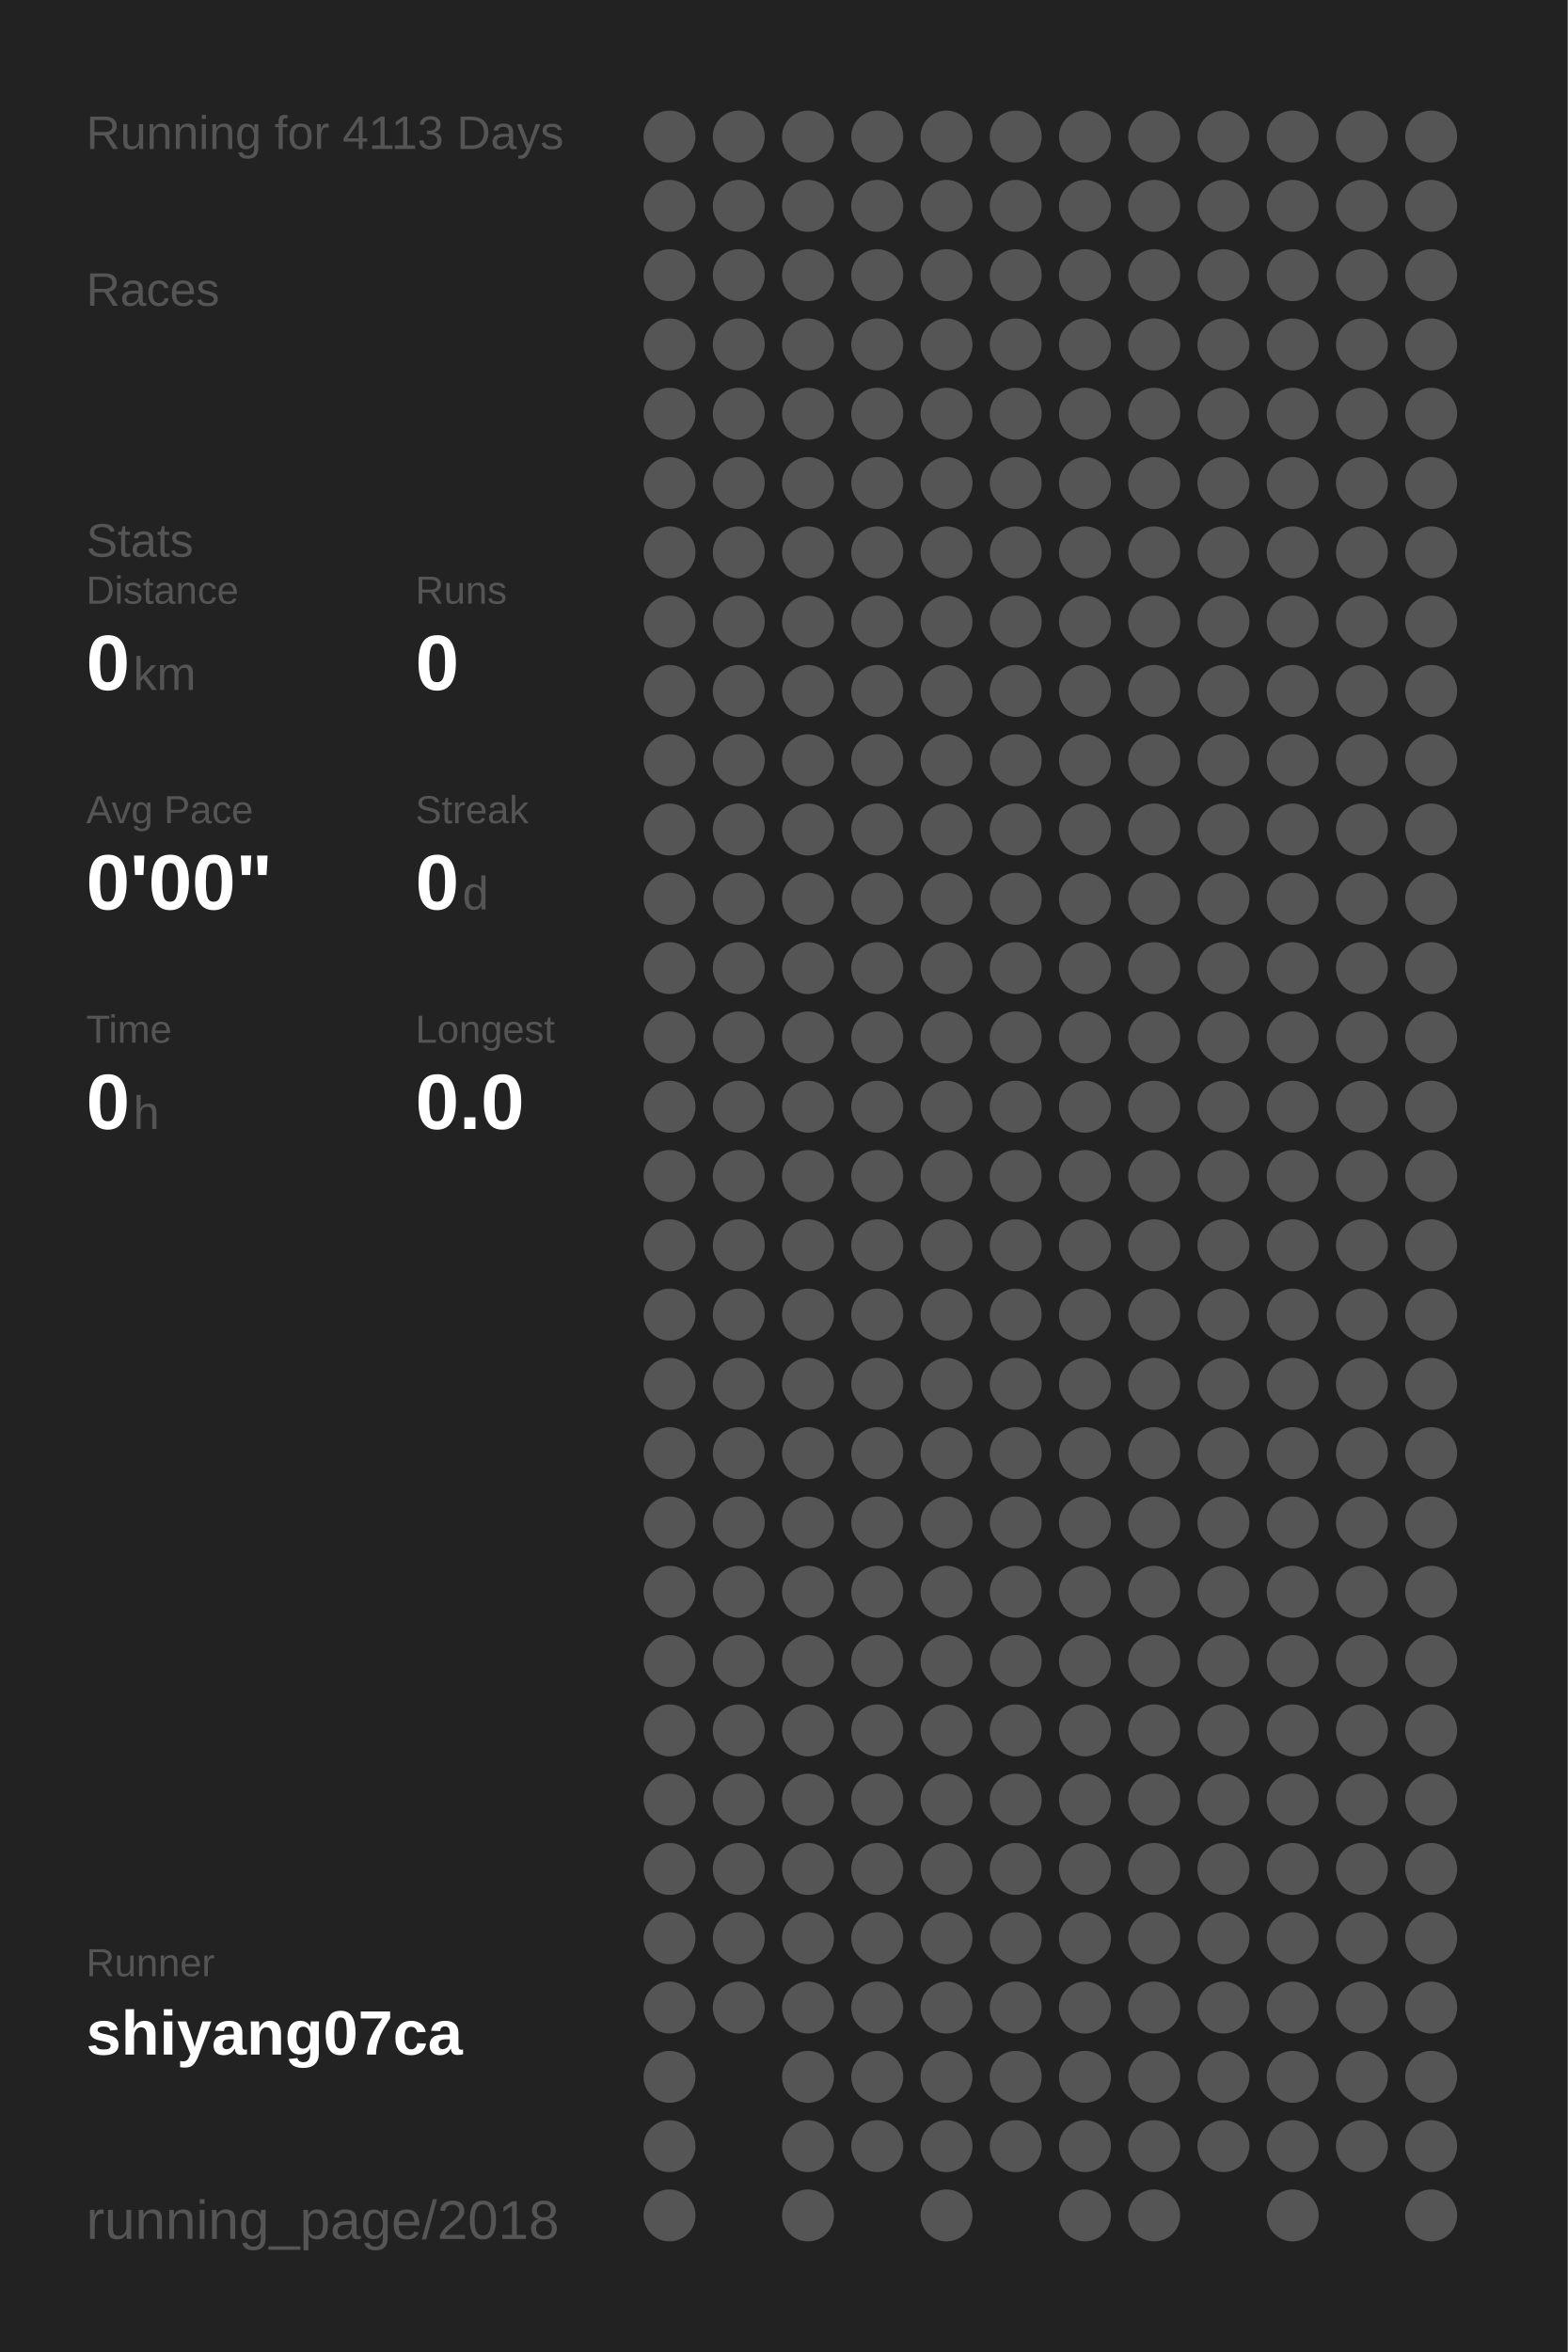
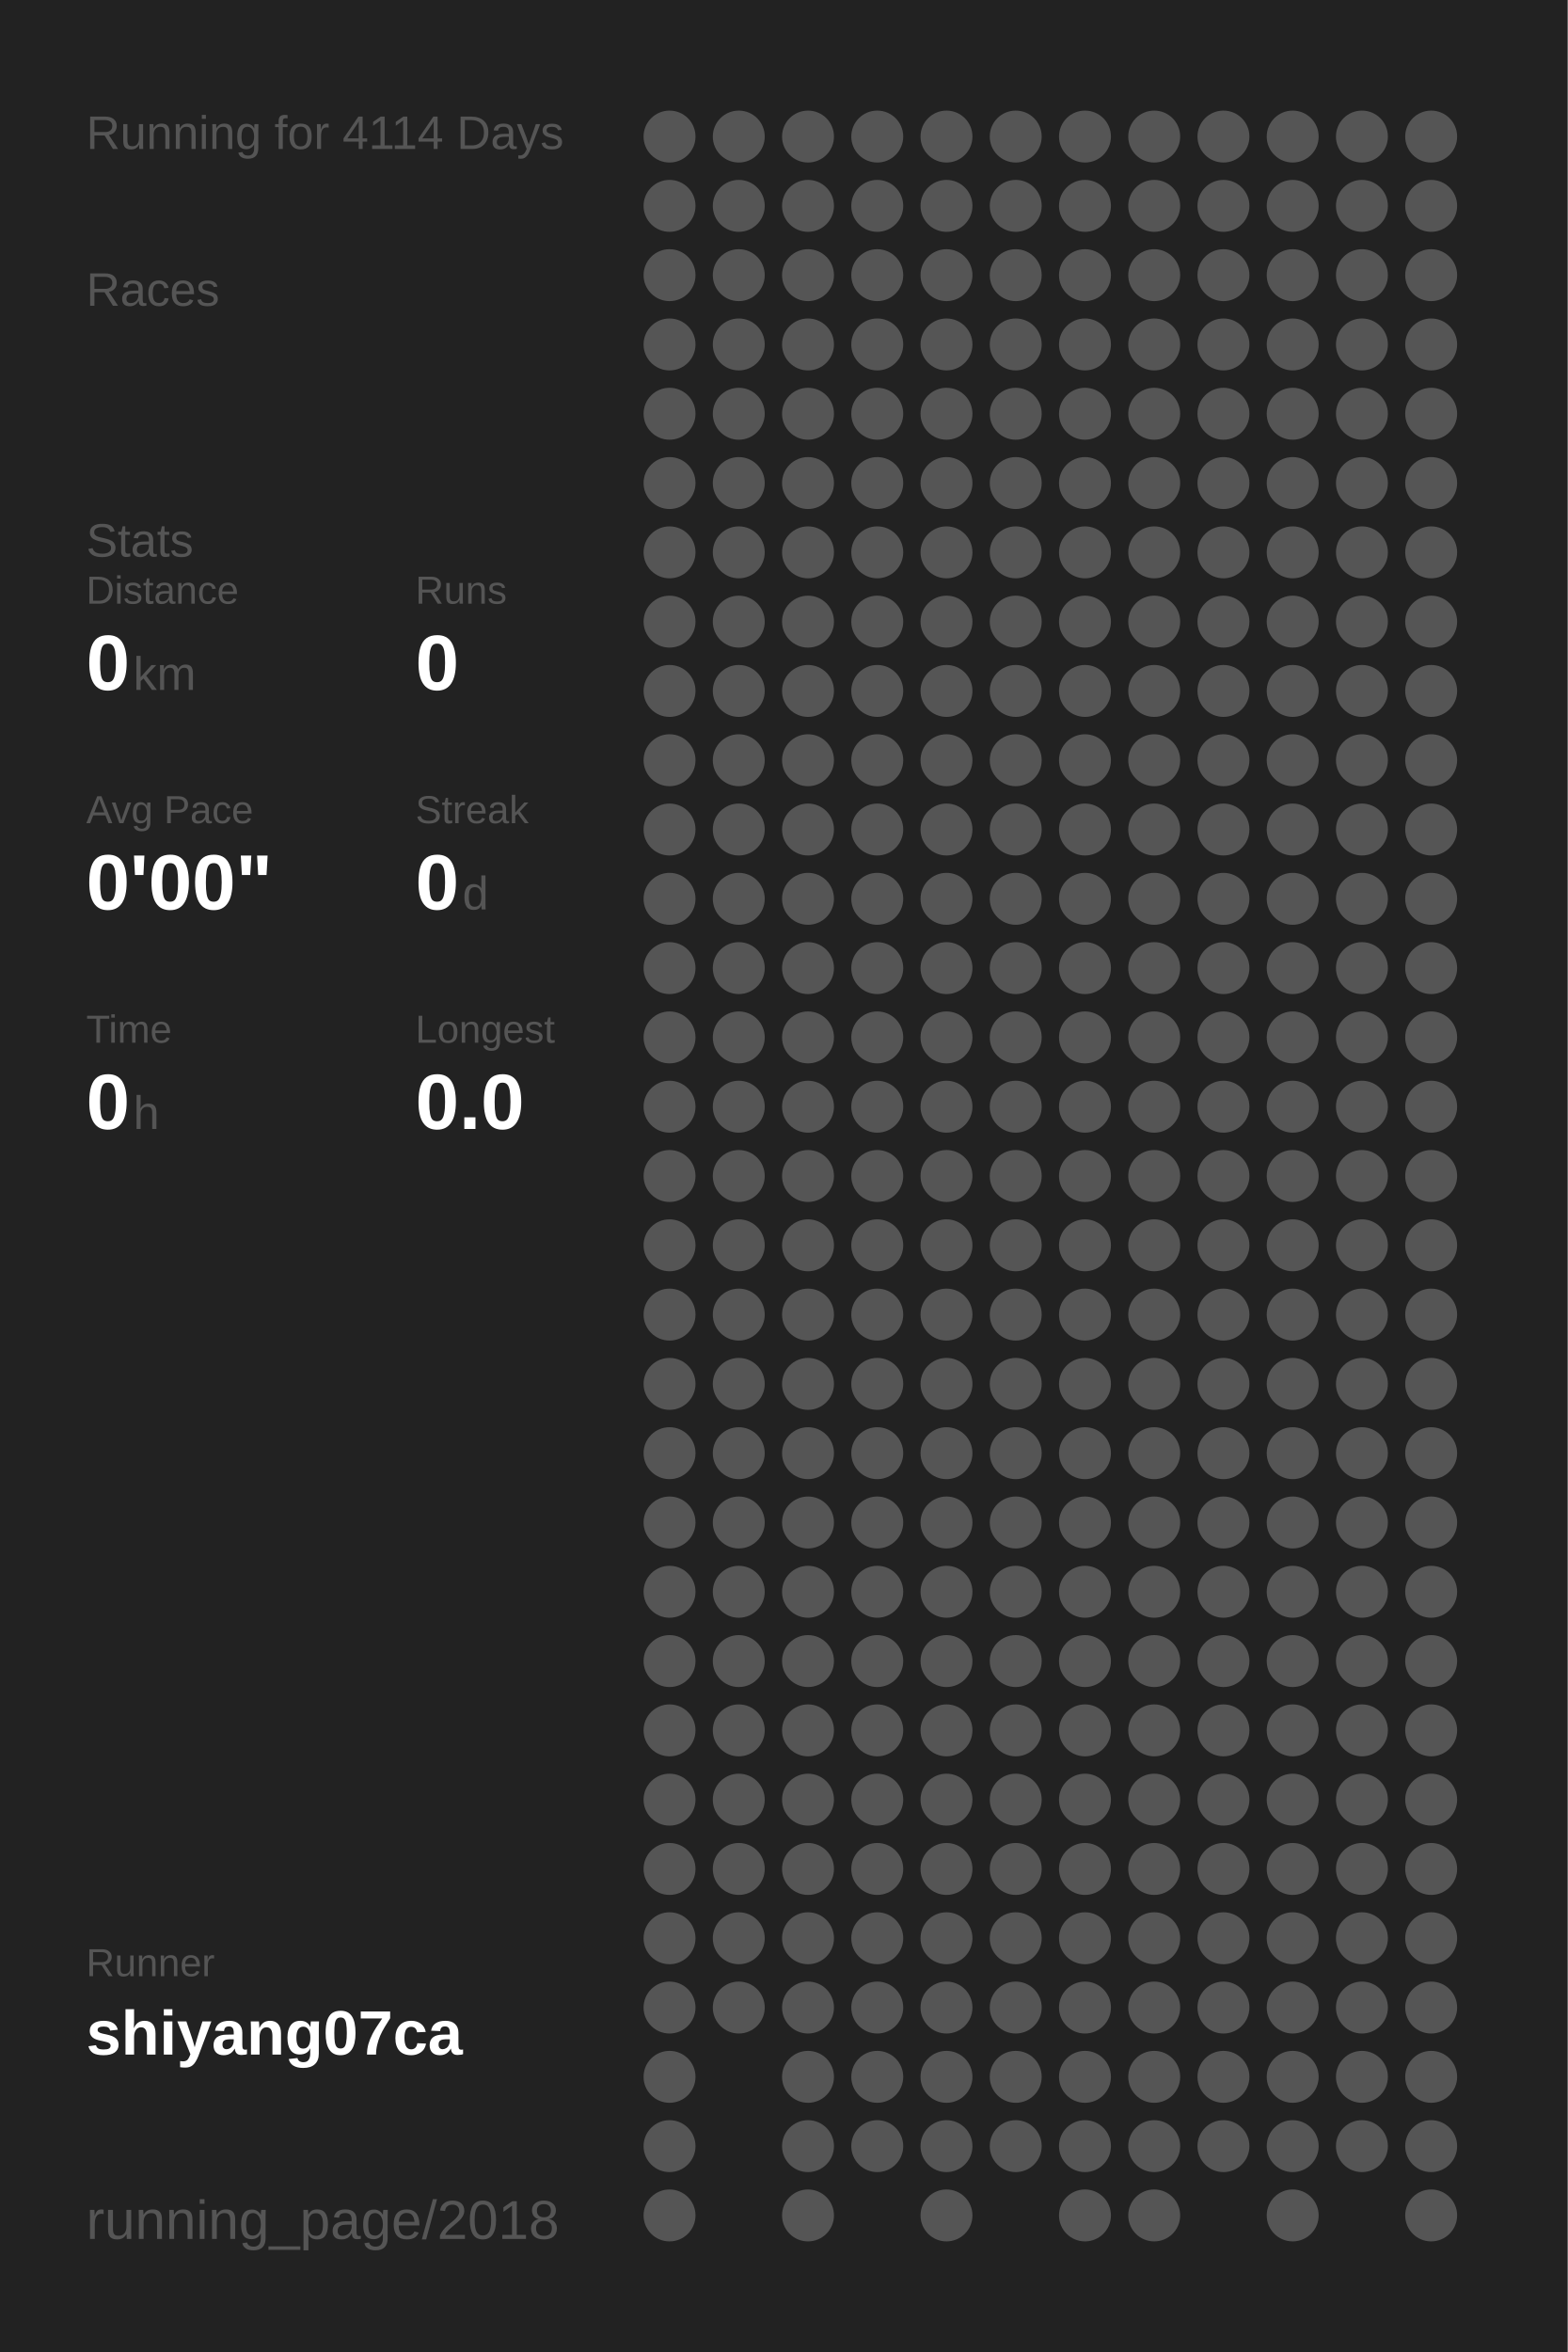
<svg xmlns="http://www.w3.org/2000/svg" baseProfile="full" height="300mm" version="1.1" viewBox="0,0,200,300" width="200mm">
  <defs />
  <rect fill="#222222" height="300" width="200" x="0" y="0" />
-   <text fill="#555555" style="font-size:6px; font-family:Arial;" x="11" y="19">Running for 4113 Days</text>
+   <text fill="#555555" style="font-size:6px; font-family:Arial;" x="11" y="19">Running for 4114 Days</text>
  <text fill="#555555" style="font-size:6px; font-family:Arial;" x="11" y="39">Races</text>
  <text fill="#555555" style="font-size:6px; font-family:Arial;" x="11" y="71">Stats</text>
  <text fill="#555555" style="font-size:5px; font-family:Arial;" x="11" y="77">Distance</text>
  <text fill="#FFFFFF" style="font-size:10px; font-family:Arial; font-weight:bold;" x="11" y="88">0</text>
  <text fill="#555555" style="font-size:6px; font-family:Arial;" x="17" y="88">km</text>
  <text fill="#555555" style="font-size:5px; font-family:Arial;" x="53" y="77">Runs</text>
  <text fill="#FFFFFF" style="font-size:10px; font-family:Arial; font-weight:bold;" x="53" y="88">0</text>
  <text fill="#555555" style="font-size:5px; font-family:Arial;" x="11" y="105">Avg Pace</text>
  <text fill="#FFFFFF" style="font-size:10px; font-family:Arial; font-weight:bold;" x="11" y="116">0'00"</text>
  <text fill="#555555" style="font-size:5px; font-family:Arial;" x="53" y="105">Streak</text>
  <text fill="#FFFFFF" style="font-size:10px; font-family:Arial; font-weight:bold;" x="53" y="116">0</text>
  <text fill="#555555" style="font-size:6px; font-family:Arial;" x="59" y="116">d</text>
  <text fill="#555555" style="font-size:5px; font-family:Arial;" x="11" y="133">Time</text>
  <text fill="#FFFFFF" style="font-size:10px; font-family:Arial; font-weight:bold;" x="11" y="144">0</text>
  <text fill="#555555" style="font-size:6px; font-family:Arial;" x="17" y="144">h</text>
  <text fill="#555555" style="font-size:5px; font-family:Arial;" x="53" y="133">Longest</text>
  <text fill="#FFFFFF" style="font-size:10px; font-family:Arial; font-weight:bold;" x="53" y="144">0.0</text>
  <text fill="#555555" style="font-size:5px; font-family:Arial;" x="11" y="252.065">Runner</text>
  <text fill="#FFFFFF" style="font-size:8px; font-family:Arial; font-weight:bold;" x="11" y="262.065">shiyang07ca</text>
  <text fill="#555555" style="font-size:7px; font-family:Arial;" x="11" y="285.581">running_page/2018</text>
  <circle cx="85.417" cy="17.419" fill="#555555" r="3.312" />
  <circle cx="85.417" cy="26.258" fill="#555555" r="3.312" />
  <circle cx="85.417" cy="35.097" fill="#555555" r="3.312" />
  <circle cx="85.417" cy="43.935" fill="#555555" r="3.312" />
  <circle cx="85.417" cy="52.774" fill="#555555" r="3.312" />
  <circle cx="85.417" cy="61.613" fill="#555555" r="3.312" />
  <circle cx="85.417" cy="70.452" fill="#555555" r="3.312" />
  <circle cx="85.417" cy="79.29" fill="#555555" r="3.312" />
  <circle cx="85.417" cy="88.129" fill="#555555" r="3.312" />
  <circle cx="85.417" cy="96.968" fill="#555555" r="3.312" />
  <circle cx="85.417" cy="105.806" fill="#555555" r="3.312" />
  <circle cx="85.417" cy="114.645" fill="#555555" r="3.312" />
  <circle cx="85.417" cy="123.484" fill="#555555" r="3.312" />
  <circle cx="85.417" cy="132.323" fill="#555555" r="3.312" />
  <circle cx="85.417" cy="141.161" fill="#555555" r="3.312" />
  <circle cx="85.417" cy="150" fill="#555555" r="3.312" />
  <circle cx="85.417" cy="158.839" fill="#555555" r="3.312" />
  <circle cx="85.417" cy="167.677" fill="#555555" r="3.312" />
  <circle cx="85.417" cy="176.516" fill="#555555" r="3.312" />
  <circle cx="85.417" cy="185.355" fill="#555555" r="3.312" />
  <circle cx="85.417" cy="194.194" fill="#555555" r="3.312" />
  <circle cx="85.417" cy="203.032" fill="#555555" r="3.312" />
  <circle cx="85.417" cy="211.871" fill="#555555" r="3.312" />
  <circle cx="85.417" cy="220.71" fill="#555555" r="3.312" />
  <circle cx="85.417" cy="229.548" fill="#555555" r="3.312" />
  <circle cx="85.417" cy="238.387" fill="#555555" r="3.312" />
  <circle cx="85.417" cy="247.226" fill="#555555" r="3.312" />
  <circle cx="85.417" cy="256.065" fill="#555555" r="3.312" />
  <circle cx="85.417" cy="264.903" fill="#555555" r="3.312" />
  <circle cx="85.417" cy="273.742" fill="#555555" r="3.312" />
  <circle cx="85.417" cy="282.581" fill="#555555" r="3.312" />
  <circle cx="94.25" cy="17.419" fill="#555555" r="3.312" />
  <circle cx="94.25" cy="26.258" fill="#555555" r="3.312" />
  <circle cx="94.25" cy="35.097" fill="#555555" r="3.312" />
  <circle cx="94.25" cy="43.935" fill="#555555" r="3.312" />
  <circle cx="94.25" cy="52.774" fill="#555555" r="3.312" />
  <circle cx="94.25" cy="61.613" fill="#555555" r="3.312" />
  <circle cx="94.25" cy="70.452" fill="#555555" r="3.312" />
  <circle cx="94.25" cy="79.29" fill="#555555" r="3.312" />
  <circle cx="94.25" cy="88.129" fill="#555555" r="3.312" />
  <circle cx="94.25" cy="96.968" fill="#555555" r="3.312" />
  <circle cx="94.25" cy="105.806" fill="#555555" r="3.312" />
  <circle cx="94.25" cy="114.645" fill="#555555" r="3.312" />
  <circle cx="94.25" cy="123.484" fill="#555555" r="3.312" />
  <circle cx="94.25" cy="132.323" fill="#555555" r="3.312" />
  <circle cx="94.25" cy="141.161" fill="#555555" r="3.312" />
  <circle cx="94.25" cy="150" fill="#555555" r="3.312" />
  <circle cx="94.25" cy="158.839" fill="#555555" r="3.312" />
  <circle cx="94.25" cy="167.677" fill="#555555" r="3.312" />
  <circle cx="94.25" cy="176.516" fill="#555555" r="3.312" />
  <circle cx="94.25" cy="185.355" fill="#555555" r="3.312" />
  <circle cx="94.25" cy="194.194" fill="#555555" r="3.312" />
  <circle cx="94.25" cy="203.032" fill="#555555" r="3.312" />
  <circle cx="94.25" cy="211.871" fill="#555555" r="3.312" />
  <circle cx="94.25" cy="220.71" fill="#555555" r="3.312" />
  <circle cx="94.25" cy="229.548" fill="#555555" r="3.312" />
  <circle cx="94.25" cy="238.387" fill="#555555" r="3.312" />
  <circle cx="94.25" cy="247.226" fill="#555555" r="3.312" />
  <circle cx="94.25" cy="256.065" fill="#555555" r="3.312" />
  <circle cx="103.083" cy="17.419" fill="#555555" r="3.312" />
  <circle cx="103.083" cy="26.258" fill="#555555" r="3.312" />
  <circle cx="103.083" cy="35.097" fill="#555555" r="3.312" />
  <circle cx="103.083" cy="43.935" fill="#555555" r="3.312" />
  <circle cx="103.083" cy="52.774" fill="#555555" r="3.312" />
  <circle cx="103.083" cy="61.613" fill="#555555" r="3.312" />
  <circle cx="103.083" cy="70.452" fill="#555555" r="3.312" />
  <circle cx="103.083" cy="79.29" fill="#555555" r="3.312" />
  <circle cx="103.083" cy="88.129" fill="#555555" r="3.312" />
  <circle cx="103.083" cy="96.968" fill="#555555" r="3.312" />
  <circle cx="103.083" cy="105.806" fill="#555555" r="3.312" />
  <circle cx="103.083" cy="114.645" fill="#555555" r="3.312" />
  <circle cx="103.083" cy="123.484" fill="#555555" r="3.312" />
  <circle cx="103.083" cy="132.323" fill="#555555" r="3.312" />
  <circle cx="103.083" cy="141.161" fill="#555555" r="3.312" />
  <circle cx="103.083" cy="150" fill="#555555" r="3.312" />
  <circle cx="103.083" cy="158.839" fill="#555555" r="3.312" />
  <circle cx="103.083" cy="167.677" fill="#555555" r="3.312" />
  <circle cx="103.083" cy="176.516" fill="#555555" r="3.312" />
  <circle cx="103.083" cy="185.355" fill="#555555" r="3.312" />
  <circle cx="103.083" cy="194.194" fill="#555555" r="3.312" />
  <circle cx="103.083" cy="203.032" fill="#555555" r="3.312" />
  <circle cx="103.083" cy="211.871" fill="#555555" r="3.312" />
  <circle cx="103.083" cy="220.71" fill="#555555" r="3.312" />
  <circle cx="103.083" cy="229.548" fill="#555555" r="3.312" />
  <circle cx="103.083" cy="238.387" fill="#555555" r="3.312" />
  <circle cx="103.083" cy="247.226" fill="#555555" r="3.312" />
  <circle cx="103.083" cy="256.065" fill="#555555" r="3.312" />
  <circle cx="103.083" cy="264.903" fill="#555555" r="3.312" />
  <circle cx="103.083" cy="273.742" fill="#555555" r="3.312" />
  <circle cx="103.083" cy="282.581" fill="#555555" r="3.312" />
  <circle cx="111.917" cy="17.419" fill="#555555" r="3.312" />
  <circle cx="111.917" cy="26.258" fill="#555555" r="3.312" />
  <circle cx="111.917" cy="35.097" fill="#555555" r="3.312" />
  <circle cx="111.917" cy="43.935" fill="#555555" r="3.312" />
  <circle cx="111.917" cy="52.774" fill="#555555" r="3.312" />
  <circle cx="111.917" cy="61.613" fill="#555555" r="3.312" />
  <circle cx="111.917" cy="70.452" fill="#555555" r="3.312" />
  <circle cx="111.917" cy="79.29" fill="#555555" r="3.312" />
  <circle cx="111.917" cy="88.129" fill="#555555" r="3.312" />
  <circle cx="111.917" cy="96.968" fill="#555555" r="3.312" />
  <circle cx="111.917" cy="105.806" fill="#555555" r="3.312" />
  <circle cx="111.917" cy="114.645" fill="#555555" r="3.312" />
  <circle cx="111.917" cy="123.484" fill="#555555" r="3.312" />
  <circle cx="111.917" cy="132.323" fill="#555555" r="3.312" />
  <circle cx="111.917" cy="141.161" fill="#555555" r="3.312" />
  <circle cx="111.917" cy="150" fill="#555555" r="3.312" />
  <circle cx="111.917" cy="158.839" fill="#555555" r="3.312" />
  <circle cx="111.917" cy="167.677" fill="#555555" r="3.312" />
  <circle cx="111.917" cy="176.516" fill="#555555" r="3.312" />
  <circle cx="111.917" cy="185.355" fill="#555555" r="3.312" />
  <circle cx="111.917" cy="194.194" fill="#555555" r="3.312" />
  <circle cx="111.917" cy="203.032" fill="#555555" r="3.312" />
  <circle cx="111.917" cy="211.871" fill="#555555" r="3.312" />
  <circle cx="111.917" cy="220.71" fill="#555555" r="3.312" />
  <circle cx="111.917" cy="229.548" fill="#555555" r="3.312" />
  <circle cx="111.917" cy="238.387" fill="#555555" r="3.312" />
  <circle cx="111.917" cy="247.226" fill="#555555" r="3.312" />
  <circle cx="111.917" cy="256.065" fill="#555555" r="3.312" />
  <circle cx="111.917" cy="264.903" fill="#555555" r="3.312" />
  <circle cx="111.917" cy="273.742" fill="#555555" r="3.312" />
  <circle cx="120.75" cy="17.419" fill="#555555" r="3.312" />
  <circle cx="120.75" cy="26.258" fill="#555555" r="3.312" />
  <circle cx="120.75" cy="35.097" fill="#555555" r="3.312" />
  <circle cx="120.75" cy="43.935" fill="#555555" r="3.312" />
  <circle cx="120.75" cy="52.774" fill="#555555" r="3.312" />
  <circle cx="120.75" cy="61.613" fill="#555555" r="3.312" />
  <circle cx="120.75" cy="70.452" fill="#555555" r="3.312" />
  <circle cx="120.75" cy="79.29" fill="#555555" r="3.312" />
  <circle cx="120.75" cy="88.129" fill="#555555" r="3.312" />
  <circle cx="120.75" cy="96.968" fill="#555555" r="3.312" />
  <circle cx="120.75" cy="105.806" fill="#555555" r="3.312" />
  <circle cx="120.75" cy="114.645" fill="#555555" r="3.312" />
  <circle cx="120.75" cy="123.484" fill="#555555" r="3.312" />
  <circle cx="120.75" cy="132.323" fill="#555555" r="3.312" />
  <circle cx="120.75" cy="141.161" fill="#555555" r="3.312" />
  <circle cx="120.75" cy="150" fill="#555555" r="3.312" />
  <circle cx="120.75" cy="158.839" fill="#555555" r="3.312" />
  <circle cx="120.75" cy="167.677" fill="#555555" r="3.312" />
  <circle cx="120.75" cy="176.516" fill="#555555" r="3.312" />
  <circle cx="120.75" cy="185.355" fill="#555555" r="3.312" />
  <circle cx="120.75" cy="194.194" fill="#555555" r="3.312" />
  <circle cx="120.75" cy="203.032" fill="#555555" r="3.312" />
  <circle cx="120.75" cy="211.871" fill="#555555" r="3.312" />
  <circle cx="120.75" cy="220.71" fill="#555555" r="3.312" />
  <circle cx="120.75" cy="229.548" fill="#555555" r="3.312" />
  <circle cx="120.75" cy="238.387" fill="#555555" r="3.312" />
  <circle cx="120.75" cy="247.226" fill="#555555" r="3.312" />
  <circle cx="120.75" cy="256.065" fill="#555555" r="3.312" />
  <circle cx="120.75" cy="264.903" fill="#555555" r="3.312" />
  <circle cx="120.75" cy="273.742" fill="#555555" r="3.312" />
  <circle cx="120.75" cy="282.581" fill="#555555" r="3.312" />
  <circle cx="129.583" cy="17.419" fill="#555555" r="3.312" />
  <circle cx="129.583" cy="26.258" fill="#555555" r="3.312" />
  <circle cx="129.583" cy="35.097" fill="#555555" r="3.312" />
  <circle cx="129.583" cy="43.935" fill="#555555" r="3.312" />
  <circle cx="129.583" cy="52.774" fill="#555555" r="3.312" />
  <circle cx="129.583" cy="61.613" fill="#555555" r="3.312" />
  <circle cx="129.583" cy="70.452" fill="#555555" r="3.312" />
  <circle cx="129.583" cy="79.29" fill="#555555" r="3.312" />
  <circle cx="129.583" cy="88.129" fill="#555555" r="3.312" />
  <circle cx="129.583" cy="96.968" fill="#555555" r="3.312" />
  <circle cx="129.583" cy="105.806" fill="#555555" r="3.312" />
  <circle cx="129.583" cy="114.645" fill="#555555" r="3.312" />
  <circle cx="129.583" cy="123.484" fill="#555555" r="3.312" />
  <circle cx="129.583" cy="132.323" fill="#555555" r="3.312" />
  <circle cx="129.583" cy="141.161" fill="#555555" r="3.312" />
  <circle cx="129.583" cy="150" fill="#555555" r="3.312" />
  <circle cx="129.583" cy="158.839" fill="#555555" r="3.312" />
  <circle cx="129.583" cy="167.677" fill="#555555" r="3.312" />
  <circle cx="129.583" cy="176.516" fill="#555555" r="3.312" />
  <circle cx="129.583" cy="185.355" fill="#555555" r="3.312" />
  <circle cx="129.583" cy="194.194" fill="#555555" r="3.312" />
  <circle cx="129.583" cy="203.032" fill="#555555" r="3.312" />
  <circle cx="129.583" cy="211.871" fill="#555555" r="3.312" />
  <circle cx="129.583" cy="220.71" fill="#555555" r="3.312" />
  <circle cx="129.583" cy="229.548" fill="#555555" r="3.312" />
  <circle cx="129.583" cy="238.387" fill="#555555" r="3.312" />
  <circle cx="129.583" cy="247.226" fill="#555555" r="3.312" />
  <circle cx="129.583" cy="256.065" fill="#555555" r="3.312" />
  <circle cx="129.583" cy="264.903" fill="#555555" r="3.312" />
  <circle cx="129.583" cy="273.742" fill="#555555" r="3.312" />
  <circle cx="138.417" cy="17.419" fill="#555555" r="3.312" />
  <circle cx="138.417" cy="26.258" fill="#555555" r="3.312" />
  <circle cx="138.417" cy="35.097" fill="#555555" r="3.312" />
  <circle cx="138.417" cy="43.935" fill="#555555" r="3.312" />
  <circle cx="138.417" cy="52.774" fill="#555555" r="3.312" />
  <circle cx="138.417" cy="61.613" fill="#555555" r="3.312" />
  <circle cx="138.417" cy="70.452" fill="#555555" r="3.312" />
  <circle cx="138.417" cy="79.29" fill="#555555" r="3.312" />
  <circle cx="138.417" cy="88.129" fill="#555555" r="3.312" />
  <circle cx="138.417" cy="96.968" fill="#555555" r="3.312" />
  <circle cx="138.417" cy="105.806" fill="#555555" r="3.312" />
  <circle cx="138.417" cy="114.645" fill="#555555" r="3.312" />
  <circle cx="138.417" cy="123.484" fill="#555555" r="3.312" />
  <circle cx="138.417" cy="132.323" fill="#555555" r="3.312" />
  <circle cx="138.417" cy="141.161" fill="#555555" r="3.312" />
  <circle cx="138.417" cy="150" fill="#555555" r="3.312" />
  <circle cx="138.417" cy="158.839" fill="#555555" r="3.312" />
  <circle cx="138.417" cy="167.677" fill="#555555" r="3.312" />
  <circle cx="138.417" cy="176.516" fill="#555555" r="3.312" />
  <circle cx="138.417" cy="185.355" fill="#555555" r="3.312" />
  <circle cx="138.417" cy="194.194" fill="#555555" r="3.312" />
  <circle cx="138.417" cy="203.032" fill="#555555" r="3.312" />
  <circle cx="138.417" cy="211.871" fill="#555555" r="3.312" />
  <circle cx="138.417" cy="220.71" fill="#555555" r="3.312" />
  <circle cx="138.417" cy="229.548" fill="#555555" r="3.312" />
  <circle cx="138.417" cy="238.387" fill="#555555" r="3.312" />
  <circle cx="138.417" cy="247.226" fill="#555555" r="3.312" />
  <circle cx="138.417" cy="256.065" fill="#555555" r="3.312" />
  <circle cx="138.417" cy="264.903" fill="#555555" r="3.312" />
  <circle cx="138.417" cy="273.742" fill="#555555" r="3.312" />
  <circle cx="138.417" cy="282.581" fill="#555555" r="3.312" />
  <circle cx="147.25" cy="17.419" fill="#555555" r="3.312" />
  <circle cx="147.25" cy="26.258" fill="#555555" r="3.312" />
  <circle cx="147.25" cy="35.097" fill="#555555" r="3.312" />
  <circle cx="147.25" cy="43.935" fill="#555555" r="3.312" />
  <circle cx="147.25" cy="52.774" fill="#555555" r="3.312" />
  <circle cx="147.25" cy="61.613" fill="#555555" r="3.312" />
  <circle cx="147.25" cy="70.452" fill="#555555" r="3.312" />
  <circle cx="147.25" cy="79.29" fill="#555555" r="3.312" />
  <circle cx="147.25" cy="88.129" fill="#555555" r="3.312" />
  <circle cx="147.25" cy="96.968" fill="#555555" r="3.312" />
  <circle cx="147.25" cy="105.806" fill="#555555" r="3.312" />
  <circle cx="147.25" cy="114.645" fill="#555555" r="3.312" />
  <circle cx="147.25" cy="123.484" fill="#555555" r="3.312" />
  <circle cx="147.25" cy="132.323" fill="#555555" r="3.312" />
  <circle cx="147.25" cy="141.161" fill="#555555" r="3.312" />
  <circle cx="147.25" cy="150" fill="#555555" r="3.312" />
  <circle cx="147.25" cy="158.839" fill="#555555" r="3.312" />
  <circle cx="147.25" cy="167.677" fill="#555555" r="3.312" />
  <circle cx="147.25" cy="176.516" fill="#555555" r="3.312" />
  <circle cx="147.25" cy="185.355" fill="#555555" r="3.312" />
  <circle cx="147.25" cy="194.194" fill="#555555" r="3.312" />
  <circle cx="147.25" cy="203.032" fill="#555555" r="3.312" />
  <circle cx="147.25" cy="211.871" fill="#555555" r="3.312" />
  <circle cx="147.25" cy="220.71" fill="#555555" r="3.312" />
  <circle cx="147.25" cy="229.548" fill="#555555" r="3.312" />
  <circle cx="147.25" cy="238.387" fill="#555555" r="3.312" />
  <circle cx="147.25" cy="247.226" fill="#555555" r="3.312" />
  <circle cx="147.25" cy="256.065" fill="#555555" r="3.312" />
  <circle cx="147.25" cy="264.903" fill="#555555" r="3.312" />
  <circle cx="147.25" cy="273.742" fill="#555555" r="3.312" />
  <circle cx="147.25" cy="282.581" fill="#555555" r="3.312" />
  <circle cx="156.083" cy="17.419" fill="#555555" r="3.312" />
  <circle cx="156.083" cy="26.258" fill="#555555" r="3.312" />
  <circle cx="156.083" cy="35.097" fill="#555555" r="3.312" />
  <circle cx="156.083" cy="43.935" fill="#555555" r="3.312" />
  <circle cx="156.083" cy="52.774" fill="#555555" r="3.312" />
  <circle cx="156.083" cy="61.613" fill="#555555" r="3.312" />
  <circle cx="156.083" cy="70.452" fill="#555555" r="3.312" />
  <circle cx="156.083" cy="79.29" fill="#555555" r="3.312" />
  <circle cx="156.083" cy="88.129" fill="#555555" r="3.312" />
  <circle cx="156.083" cy="96.968" fill="#555555" r="3.312" />
  <circle cx="156.083" cy="105.806" fill="#555555" r="3.312" />
  <circle cx="156.083" cy="114.645" fill="#555555" r="3.312" />
  <circle cx="156.083" cy="123.484" fill="#555555" r="3.312" />
  <circle cx="156.083" cy="132.323" fill="#555555" r="3.312" />
  <circle cx="156.083" cy="141.161" fill="#555555" r="3.312" />
  <circle cx="156.083" cy="150" fill="#555555" r="3.312" />
  <circle cx="156.083" cy="158.839" fill="#555555" r="3.312" />
  <circle cx="156.083" cy="167.677" fill="#555555" r="3.312" />
  <circle cx="156.083" cy="176.516" fill="#555555" r="3.312" />
  <circle cx="156.083" cy="185.355" fill="#555555" r="3.312" />
  <circle cx="156.083" cy="194.194" fill="#555555" r="3.312" />
  <circle cx="156.083" cy="203.032" fill="#555555" r="3.312" />
  <circle cx="156.083" cy="211.871" fill="#555555" r="3.312" />
  <circle cx="156.083" cy="220.71" fill="#555555" r="3.312" />
  <circle cx="156.083" cy="229.548" fill="#555555" r="3.312" />
  <circle cx="156.083" cy="238.387" fill="#555555" r="3.312" />
  <circle cx="156.083" cy="247.226" fill="#555555" r="3.312" />
  <circle cx="156.083" cy="256.065" fill="#555555" r="3.312" />
  <circle cx="156.083" cy="264.903" fill="#555555" r="3.312" />
  <circle cx="156.083" cy="273.742" fill="#555555" r="3.312" />
  <circle cx="164.917" cy="17.419" fill="#555555" r="3.312" />
  <circle cx="164.917" cy="26.258" fill="#555555" r="3.312" />
  <circle cx="164.917" cy="35.097" fill="#555555" r="3.312" />
  <circle cx="164.917" cy="43.935" fill="#555555" r="3.312" />
  <circle cx="164.917" cy="52.774" fill="#555555" r="3.312" />
  <circle cx="164.917" cy="61.613" fill="#555555" r="3.312" />
  <circle cx="164.917" cy="70.452" fill="#555555" r="3.312" />
  <circle cx="164.917" cy="79.29" fill="#555555" r="3.312" />
  <circle cx="164.917" cy="88.129" fill="#555555" r="3.312" />
  <circle cx="164.917" cy="96.968" fill="#555555" r="3.312" />
  <circle cx="164.917" cy="105.806" fill="#555555" r="3.312" />
  <circle cx="164.917" cy="114.645" fill="#555555" r="3.312" />
  <circle cx="164.917" cy="123.484" fill="#555555" r="3.312" />
  <circle cx="164.917" cy="132.323" fill="#555555" r="3.312" />
  <circle cx="164.917" cy="141.161" fill="#555555" r="3.312" />
  <circle cx="164.917" cy="150" fill="#555555" r="3.312" />
  <circle cx="164.917" cy="158.839" fill="#555555" r="3.312" />
  <circle cx="164.917" cy="167.677" fill="#555555" r="3.312" />
  <circle cx="164.917" cy="176.516" fill="#555555" r="3.312" />
  <circle cx="164.917" cy="185.355" fill="#555555" r="3.312" />
  <circle cx="164.917" cy="194.194" fill="#555555" r="3.312" />
  <circle cx="164.917" cy="203.032" fill="#555555" r="3.312" />
  <circle cx="164.917" cy="211.871" fill="#555555" r="3.312" />
  <circle cx="164.917" cy="220.71" fill="#555555" r="3.312" />
  <circle cx="164.917" cy="229.548" fill="#555555" r="3.312" />
  <circle cx="164.917" cy="238.387" fill="#555555" r="3.312" />
  <circle cx="164.917" cy="247.226" fill="#555555" r="3.312" />
  <circle cx="164.917" cy="256.065" fill="#555555" r="3.312" />
  <circle cx="164.917" cy="264.903" fill="#555555" r="3.312" />
  <circle cx="164.917" cy="273.742" fill="#555555" r="3.312" />
  <circle cx="164.917" cy="282.581" fill="#555555" r="3.312" />
  <circle cx="173.75" cy="17.419" fill="#555555" r="3.312" />
  <circle cx="173.75" cy="26.258" fill="#555555" r="3.312" />
  <circle cx="173.75" cy="35.097" fill="#555555" r="3.312" />
  <circle cx="173.75" cy="43.935" fill="#555555" r="3.312" />
  <circle cx="173.75" cy="52.774" fill="#555555" r="3.312" />
  <circle cx="173.75" cy="61.613" fill="#555555" r="3.312" />
  <circle cx="173.75" cy="70.452" fill="#555555" r="3.312" />
  <circle cx="173.75" cy="79.29" fill="#555555" r="3.312" />
  <circle cx="173.75" cy="88.129" fill="#555555" r="3.312" />
  <circle cx="173.75" cy="96.968" fill="#555555" r="3.312" />
  <circle cx="173.75" cy="105.806" fill="#555555" r="3.312" />
  <circle cx="173.75" cy="114.645" fill="#555555" r="3.312" />
  <circle cx="173.75" cy="123.484" fill="#555555" r="3.312" />
  <circle cx="173.75" cy="132.323" fill="#555555" r="3.312" />
  <circle cx="173.75" cy="141.161" fill="#555555" r="3.312" />
  <circle cx="173.75" cy="150" fill="#555555" r="3.312" />
  <circle cx="173.75" cy="158.839" fill="#555555" r="3.312" />
  <circle cx="173.75" cy="167.677" fill="#555555" r="3.312" />
  <circle cx="173.75" cy="176.516" fill="#555555" r="3.312" />
  <circle cx="173.75" cy="185.355" fill="#555555" r="3.312" />
  <circle cx="173.75" cy="194.194" fill="#555555" r="3.312" />
  <circle cx="173.75" cy="203.032" fill="#555555" r="3.312" />
  <circle cx="173.75" cy="211.871" fill="#555555" r="3.312" />
  <circle cx="173.75" cy="220.71" fill="#555555" r="3.312" />
  <circle cx="173.75" cy="229.548" fill="#555555" r="3.312" />
  <circle cx="173.75" cy="238.387" fill="#555555" r="3.312" />
  <circle cx="173.75" cy="247.226" fill="#555555" r="3.312" />
  <circle cx="173.75" cy="256.065" fill="#555555" r="3.312" />
  <circle cx="173.75" cy="264.903" fill="#555555" r="3.312" />
  <circle cx="173.75" cy="273.742" fill="#555555" r="3.312" />
  <circle cx="182.583" cy="17.419" fill="#555555" r="3.312" />
  <circle cx="182.583" cy="26.258" fill="#555555" r="3.312" />
  <circle cx="182.583" cy="35.097" fill="#555555" r="3.312" />
  <circle cx="182.583" cy="43.935" fill="#555555" r="3.312" />
  <circle cx="182.583" cy="52.774" fill="#555555" r="3.312" />
  <circle cx="182.583" cy="61.613" fill="#555555" r="3.312" />
  <circle cx="182.583" cy="70.452" fill="#555555" r="3.312" />
  <circle cx="182.583" cy="79.29" fill="#555555" r="3.312" />
  <circle cx="182.583" cy="88.129" fill="#555555" r="3.312" />
  <circle cx="182.583" cy="96.968" fill="#555555" r="3.312" />
  <circle cx="182.583" cy="105.806" fill="#555555" r="3.312" />
  <circle cx="182.583" cy="114.645" fill="#555555" r="3.312" />
  <circle cx="182.583" cy="123.484" fill="#555555" r="3.312" />
  <circle cx="182.583" cy="132.323" fill="#555555" r="3.312" />
  <circle cx="182.583" cy="141.161" fill="#555555" r="3.312" />
  <circle cx="182.583" cy="150" fill="#555555" r="3.312" />
  <circle cx="182.583" cy="158.839" fill="#555555" r="3.312" />
  <circle cx="182.583" cy="167.677" fill="#555555" r="3.312" />
  <circle cx="182.583" cy="176.516" fill="#555555" r="3.312" />
  <circle cx="182.583" cy="185.355" fill="#555555" r="3.312" />
  <circle cx="182.583" cy="194.194" fill="#555555" r="3.312" />
  <circle cx="182.583" cy="203.032" fill="#555555" r="3.312" />
  <circle cx="182.583" cy="211.871" fill="#555555" r="3.312" />
  <circle cx="182.583" cy="220.71" fill="#555555" r="3.312" />
  <circle cx="182.583" cy="229.548" fill="#555555" r="3.312" />
  <circle cx="182.583" cy="238.387" fill="#555555" r="3.312" />
  <circle cx="182.583" cy="247.226" fill="#555555" r="3.312" />
  <circle cx="182.583" cy="256.065" fill="#555555" r="3.312" />
  <circle cx="182.583" cy="264.903" fill="#555555" r="3.312" />
  <circle cx="182.583" cy="273.742" fill="#555555" r="3.312" />
  <circle cx="182.583" cy="282.581" fill="#555555" r="3.312" />
</svg>
